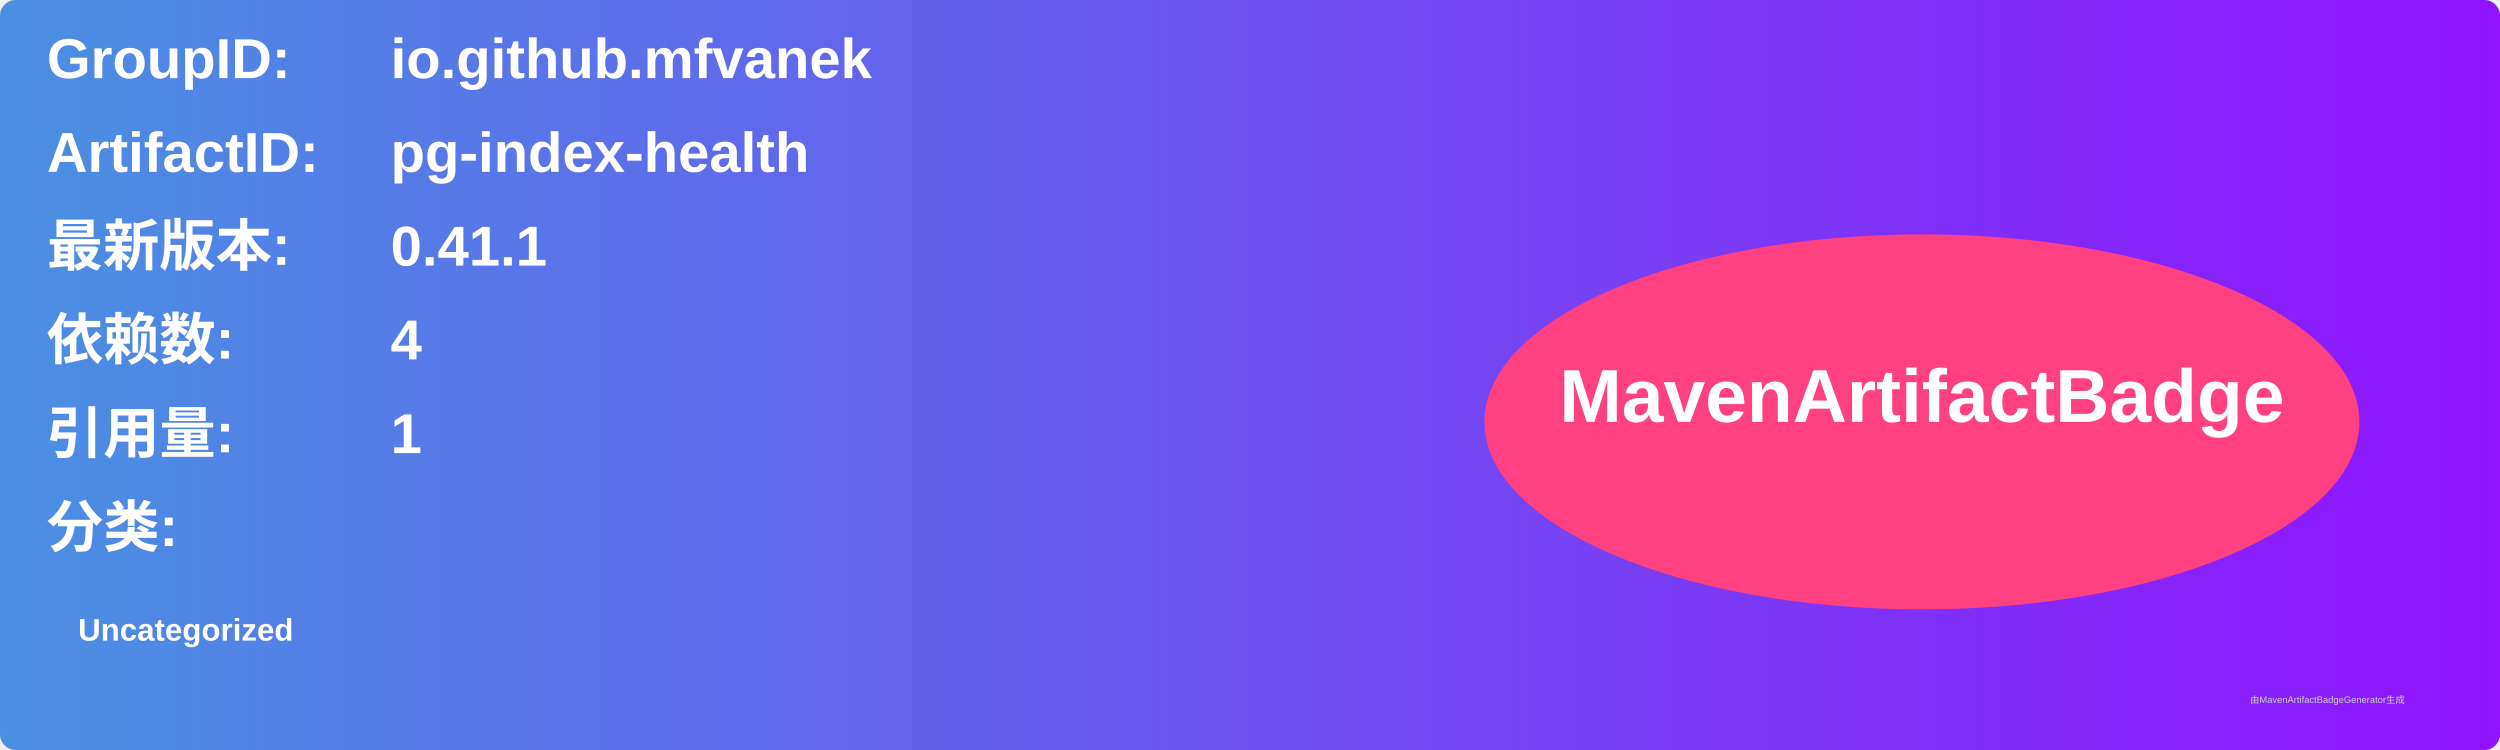
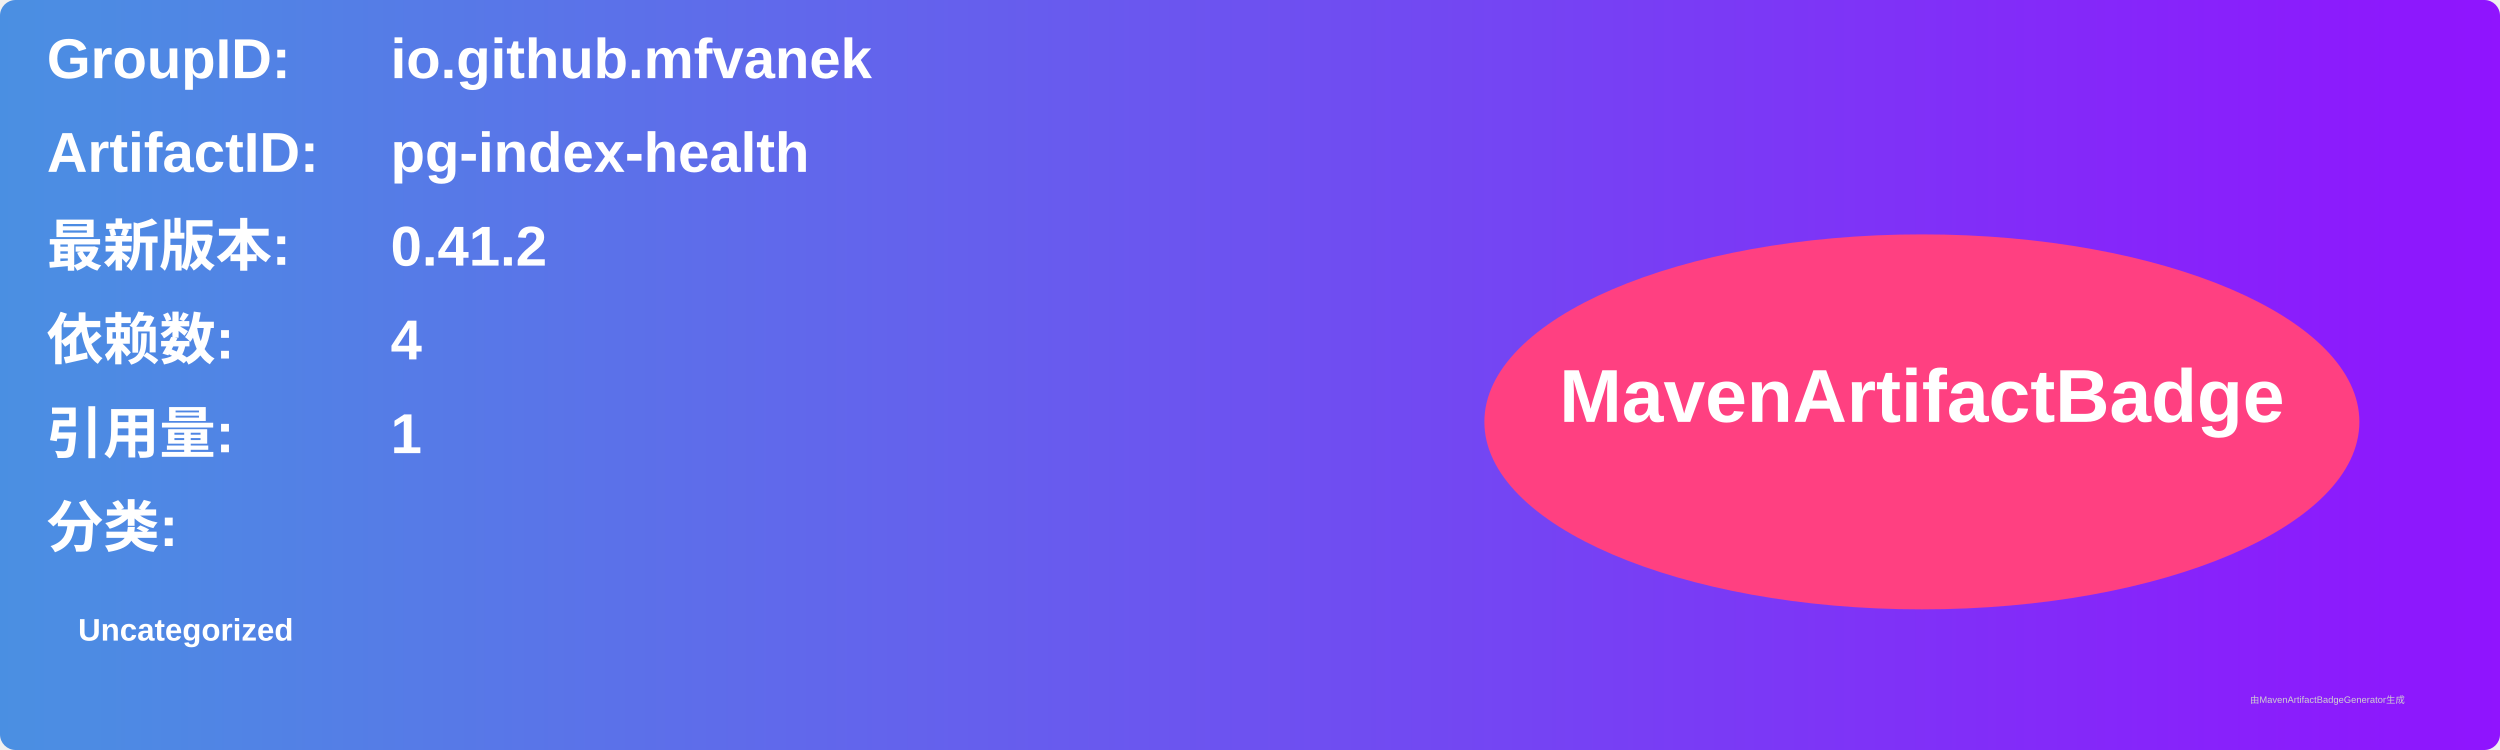
<svg xmlns="http://www.w3.org/2000/svg" width="800" height="240" viewBox="0 0 800 240">
  <linearGradient id="grad" x1="0%" y1="0%" x2="100%" y2="0%">
    <stop offset="0%" stop-color="#4a90e2" />
    <stop offset="100%" stop-color="#9013fe" />
  </linearGradient>
  <rect width="100%" height="100%" rx="5" ry="5" fill="url(#grad)" />
  <g transform="translate(15, 15)">
    <text x="0" y="10" font-family="Arial" font-size="18" fill="white" font-weight="bold" width="260">GroupID:</text>
    <text x="110" y="10" font-family="Arial" font-size="18" fill="white" font-weight="bold" width="460">io.github.mfvanek</text>
    <text x="0" y="40" font-family="Arial" font-size="18" fill="white" font-weight="bold" width="260">ArtifactID:</text>
    <text x="110" y="40" font-family="Arial" font-size="18" fill="white" font-weight="bold" width="460">pg-index-health</text>
    <text x="0" y="70" font-family="Arial" font-size="18" fill="white" font-weight="bold">最新版本:</text>
    <text x="110" y="70" font-family="Arial" font-size="18" fill="white" font-weight="bold">
-       <tspan font-weight="bold">0.41.1</tspan>
+       <tspan font-weight="bold">0.41.2</tspan>
    </text>
    <text x="0" y="100" font-family="Arial" font-size="18" fill="white" font-weight="bold">依赖数: </text>
    <text x="110" y="100" font-family="Arial" font-size="18" fill="white">
      <tspan font-weight="bold">4</tspan>
    </text>
    <text x="0" y="130" font-family="Arial" font-size="18" fill="white" font-weight="bold">引用量: </text>
    <text x="110" y="130" font-family="Arial" font-size="18" fill="white">
      <tspan font-weight="bold">1</tspan>
    </text>
    <text x="0" y="160" font-family="Arial" font-size="18" fill="white" font-weight="bold">分类:</text>
    <text x="10" y="190" font-family="Arial" font-size="10" fill="white">
      <tspan font-weight="bold">Uncategorized</tspan>
    </text>
    <ellipse cx="600" cy="120" rx="140" ry="60" fill="#ff4081" />
    <text x="600" y="120" text-anchor="middle" font-family="Arial" font-size="24" fill="white" font-weight="bold">MavenArtifactBadge</text>
  </g>
  <text x="720" y="225" font-family="Arial" font-size="3" fill="#d0d0d0">由MavenArtifactBadgeGenerator生成</text>
</svg>
